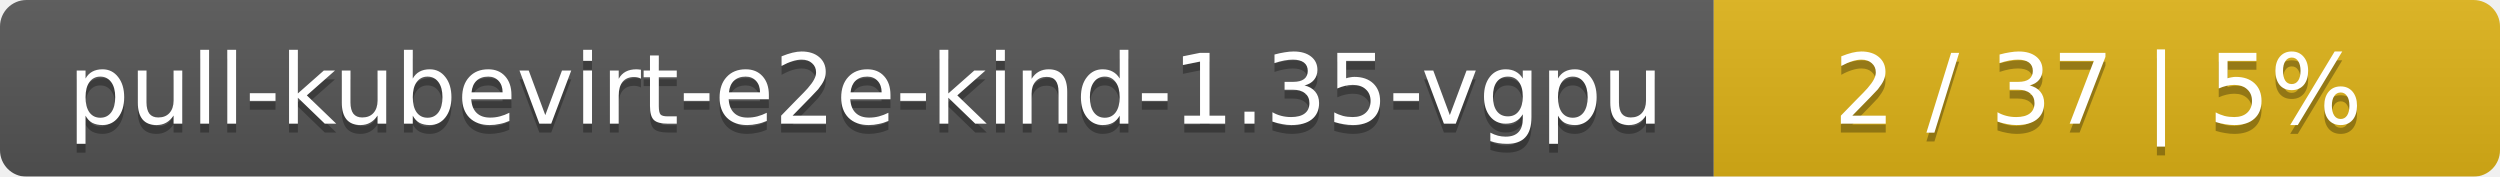
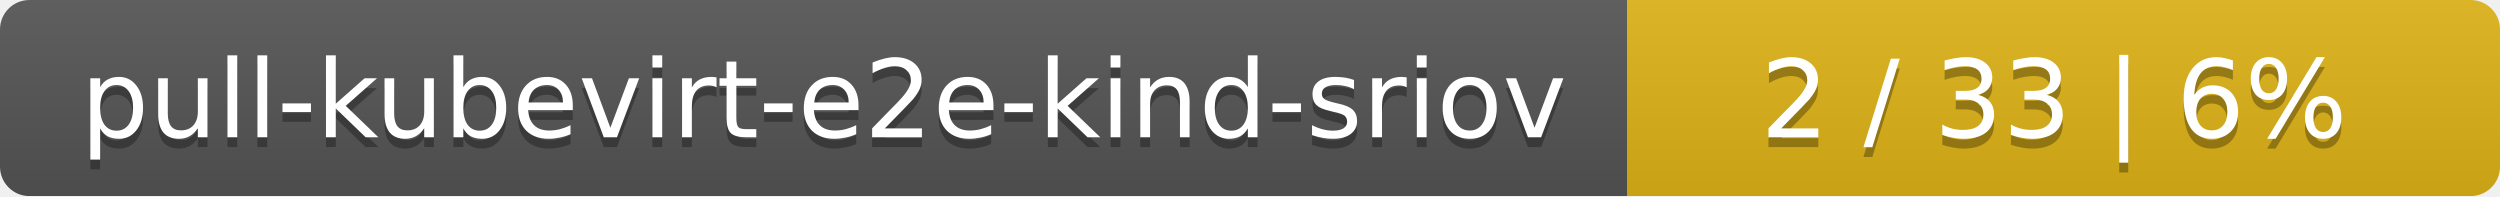
- <svg xmlns="http://www.w3.org/2000/svg" width="283" height="20">
+ <svg xmlns="http://www.w3.org/2000/svg" width="255" height="20">
  <linearGradient id="smooth" x2="0" y2="100%">
    <stop offset="0" stop-color="#bbb" stop-opacity=".1" />
    <stop offset="1" stop-opacity=".1" />
  </linearGradient>
  <mask id="round">
-     <rect width="283" height="20" rx="3" fill="#fff" />
+     <rect width="255" height="20" rx="3" fill="#fff" />
  </mask>
  <g mask="url(#round)">
-     <rect width="194" height="20" fill="#555" />
-     <rect x="194" width="89" height="20" fill="#dfb317" />
-     <rect width="283" height="20" fill="url(#smooth)" />
+     <rect width="166" height="20" fill="#555" />
+     <rect x="166" width="89" height="20" fill="#dfb317" />
+     <rect width="255" height="20" fill="url(#smooth)" />
  </g>
  <g fill="#fff" text-anchor="middle" font-family="DejaVu Sans,Verdana,Geneva,sans-serif" font-size="11">
-     <text x="98" y="15" fill="#010101" fill-opacity=".3">pull-kubevirt-e2e-kind-1.35-vgpu</text>
-     <text x="98" y="14">pull-kubevirt-e2e-kind-1.35-vgpu</text>
-     <text x="237.5" y="15" fill="#010101" fill-opacity=".3">2 / 37    |    5%</text>
-     <text x="237.5" y="14">2 / 37    |    5%</text>
+     <text x="84" y="15" fill="#010101" fill-opacity=".3">pull-kubevirt-e2e-kind-sriov</text>
+     <text x="84" y="14">pull-kubevirt-e2e-kind-sriov</text>
+     <text x="209.5" y="15" fill="#010101" fill-opacity=".3">2 / 33    |    6%</text>
+     <text x="209.5" y="14">2 / 33    |    6%</text>
  </g>
</svg>
